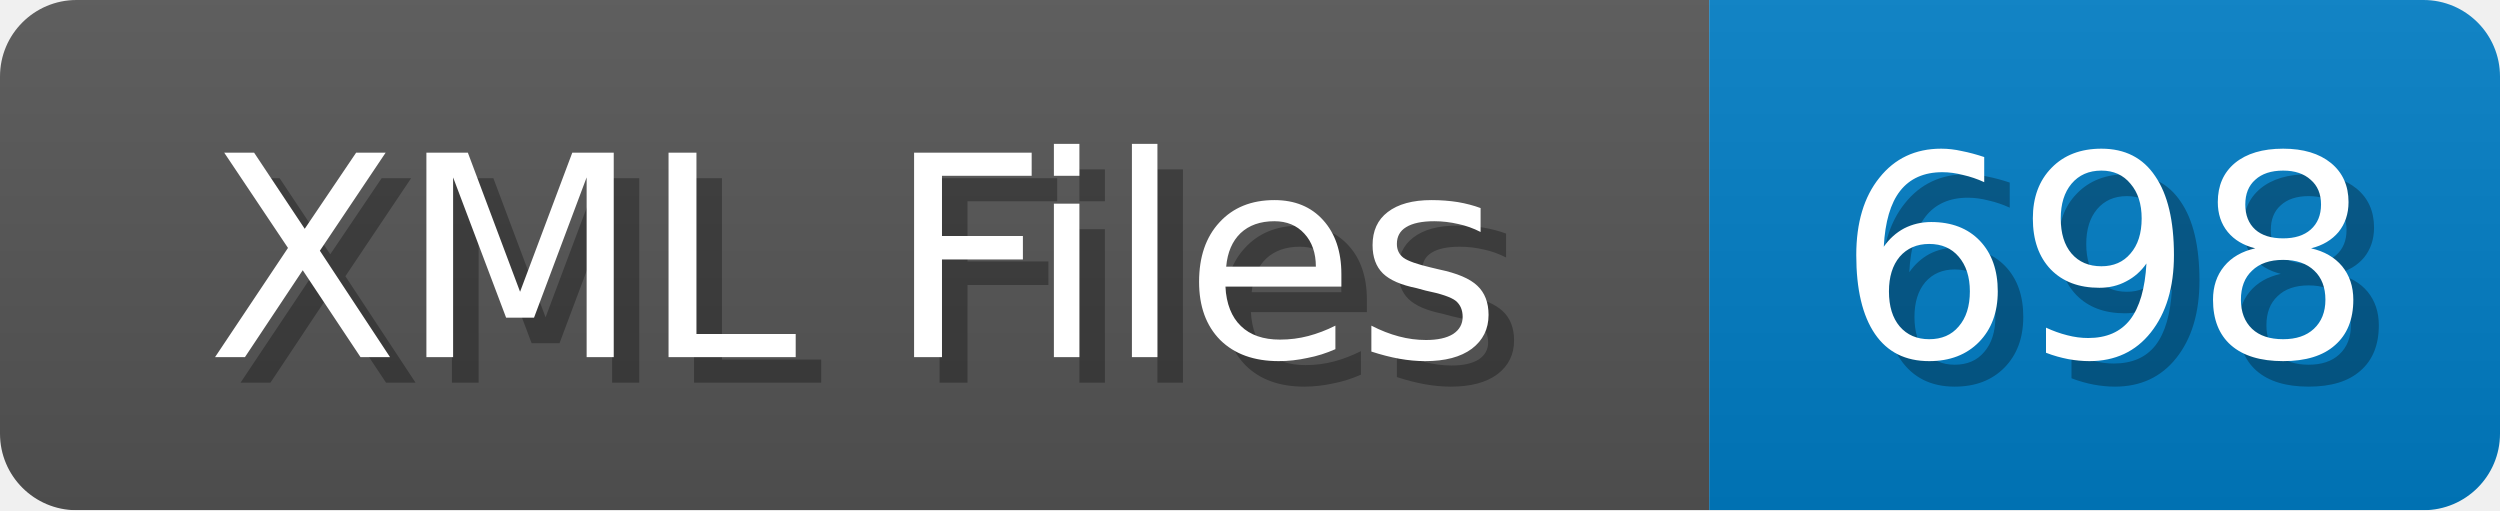
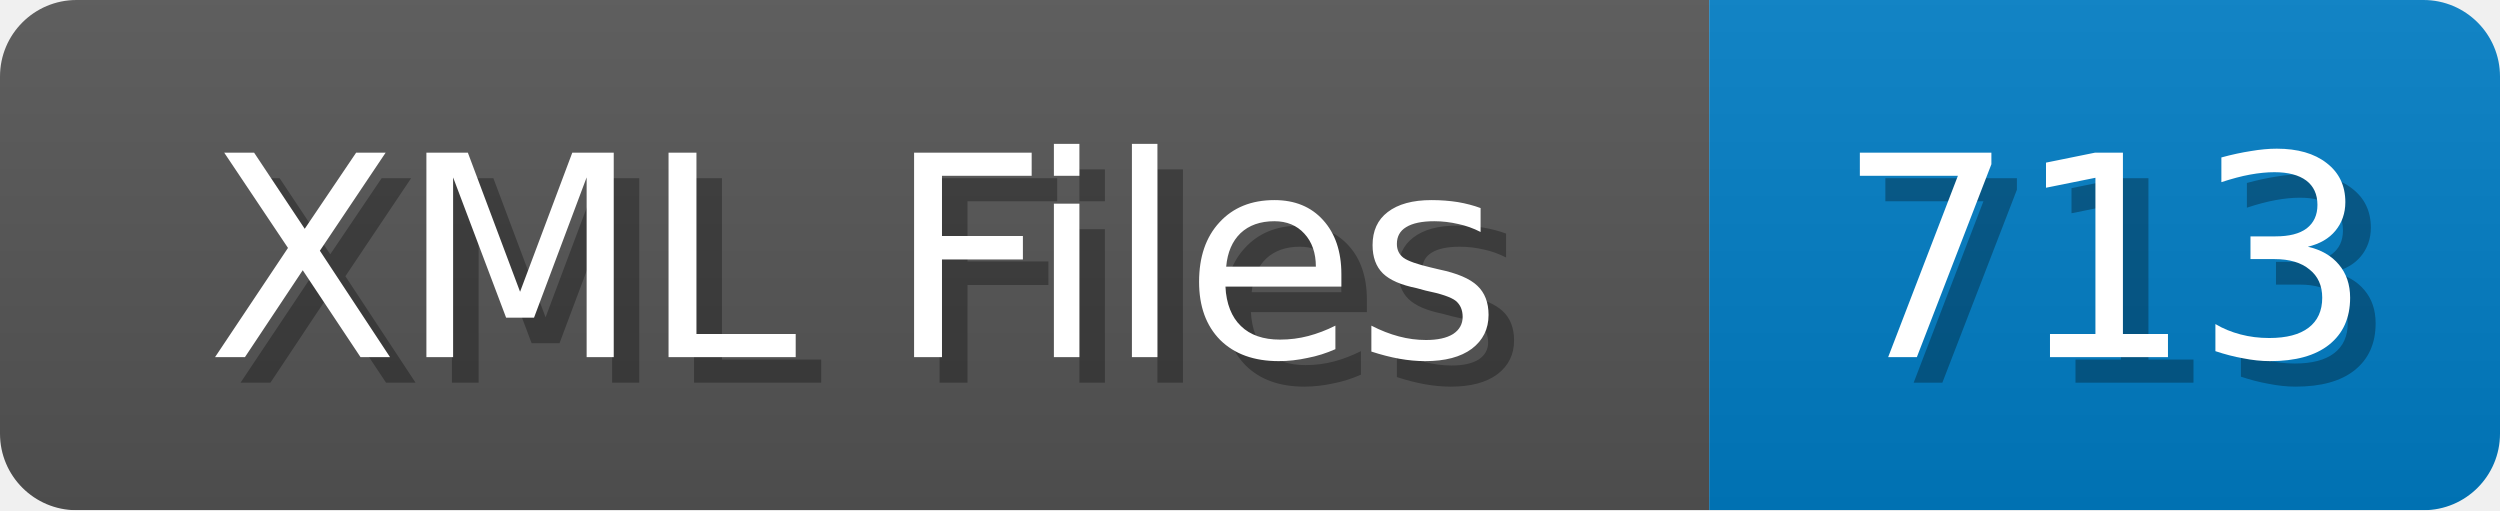
<svg xmlns="http://www.w3.org/2000/svg" width="98" height="20">
  <linearGradient id="b" x2="0" y2="100%">
    <stop offset="0" stop-color="#bbb" stop-opacity=".1" />
    <stop offset="1" stop-opacity=".1" />
  </linearGradient>
  <mask id="anybadge_1">
    <rect width="98" height="20" rx="3" fill="#fff" />
  </mask>
  <g mask="url(#anybadge_1)">
    <path fill="#555" d="M0 0h67v20H0z" />
    <path fill="#007ec6" d="M67 0h31v20H67z" />
    <path fill="url(#b)" d="M0 0h98v20H0z" />
  </g>
  <g fill="#fff" text-anchor="middle" font-family="DejaVu Sans,Verdana,Geneva,sans-serif" font-size="11">
    <text x="34.5" y="15" fill="#010101" fill-opacity=".3">XML Files</text>
    <text x="33.5" y="14">XML Files</text>
  </g>
  <g fill="#fff" text-anchor="middle" font-family="DejaVu Sans,Verdana,Geneva,sans-serif" font-size="11">
-     <text x="83.5" y="15" fill="#010101" fill-opacity=".3">698</text>
-     <text x="82.5" y="14">698</text>
+     <text x="83.5" y="15" fill="#010101" fill-opacity=".3">713</text>
+     <text x="82.5" y="14">713</text>
  </g>
</svg>
